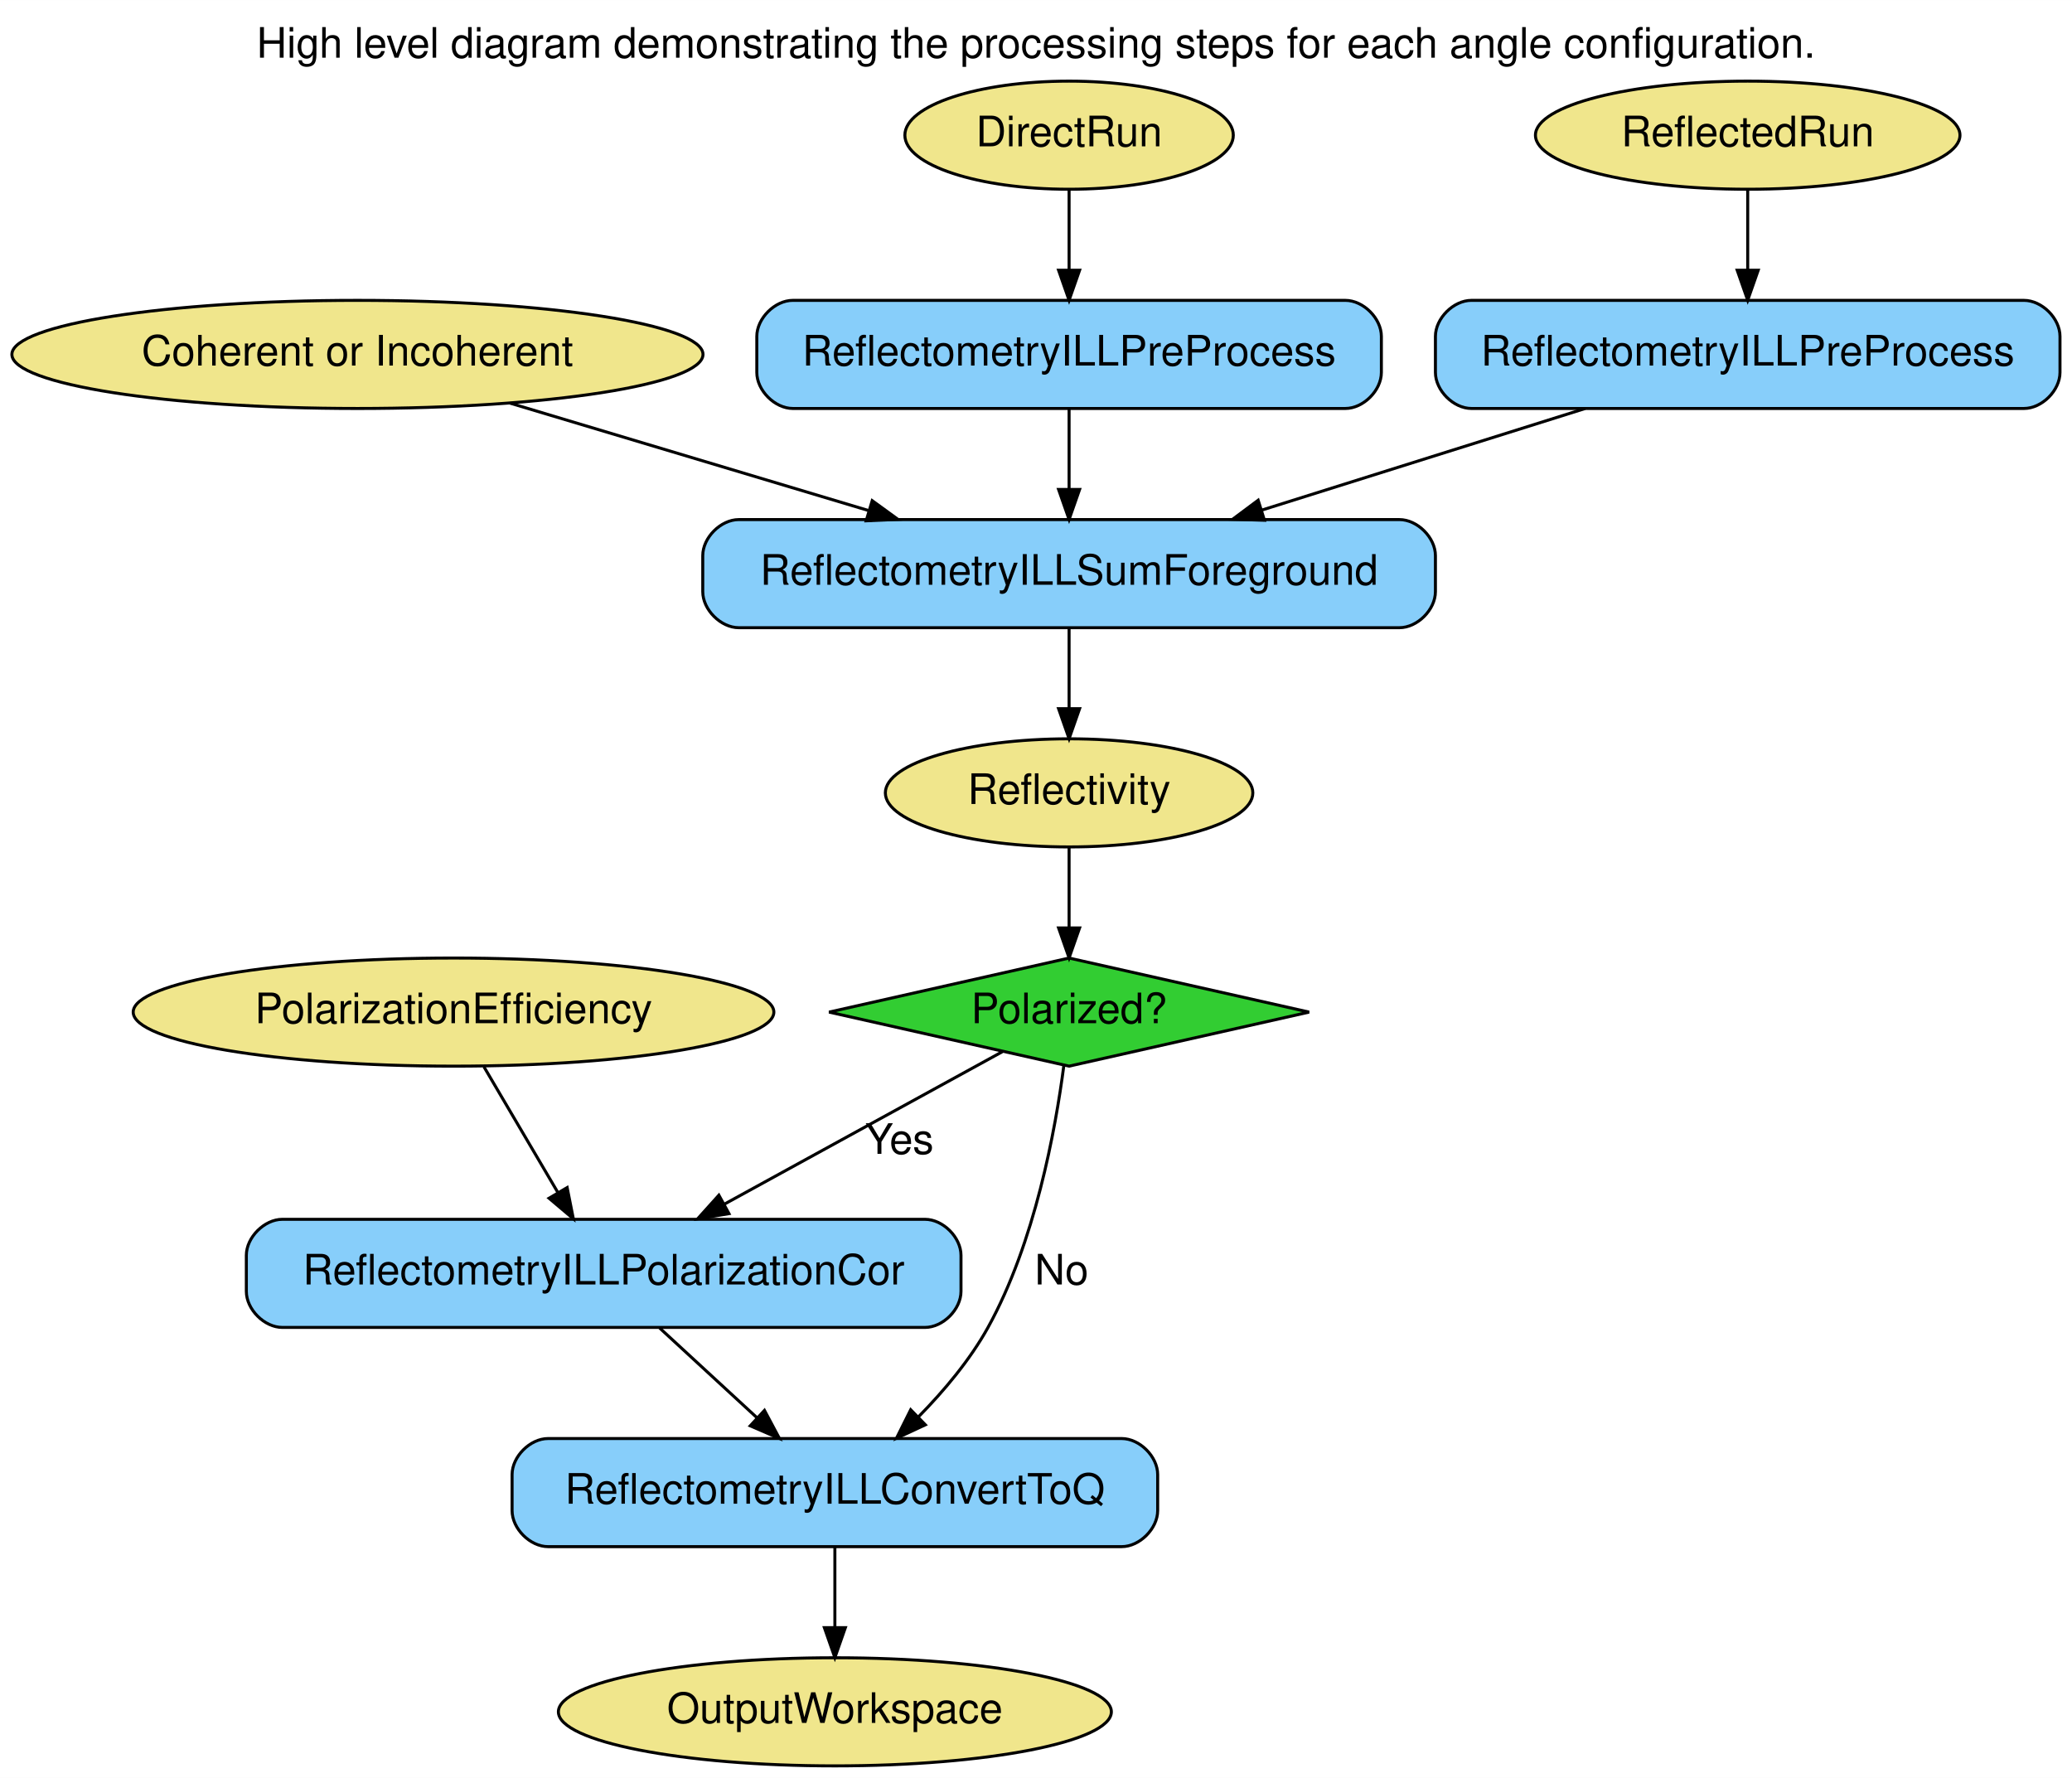
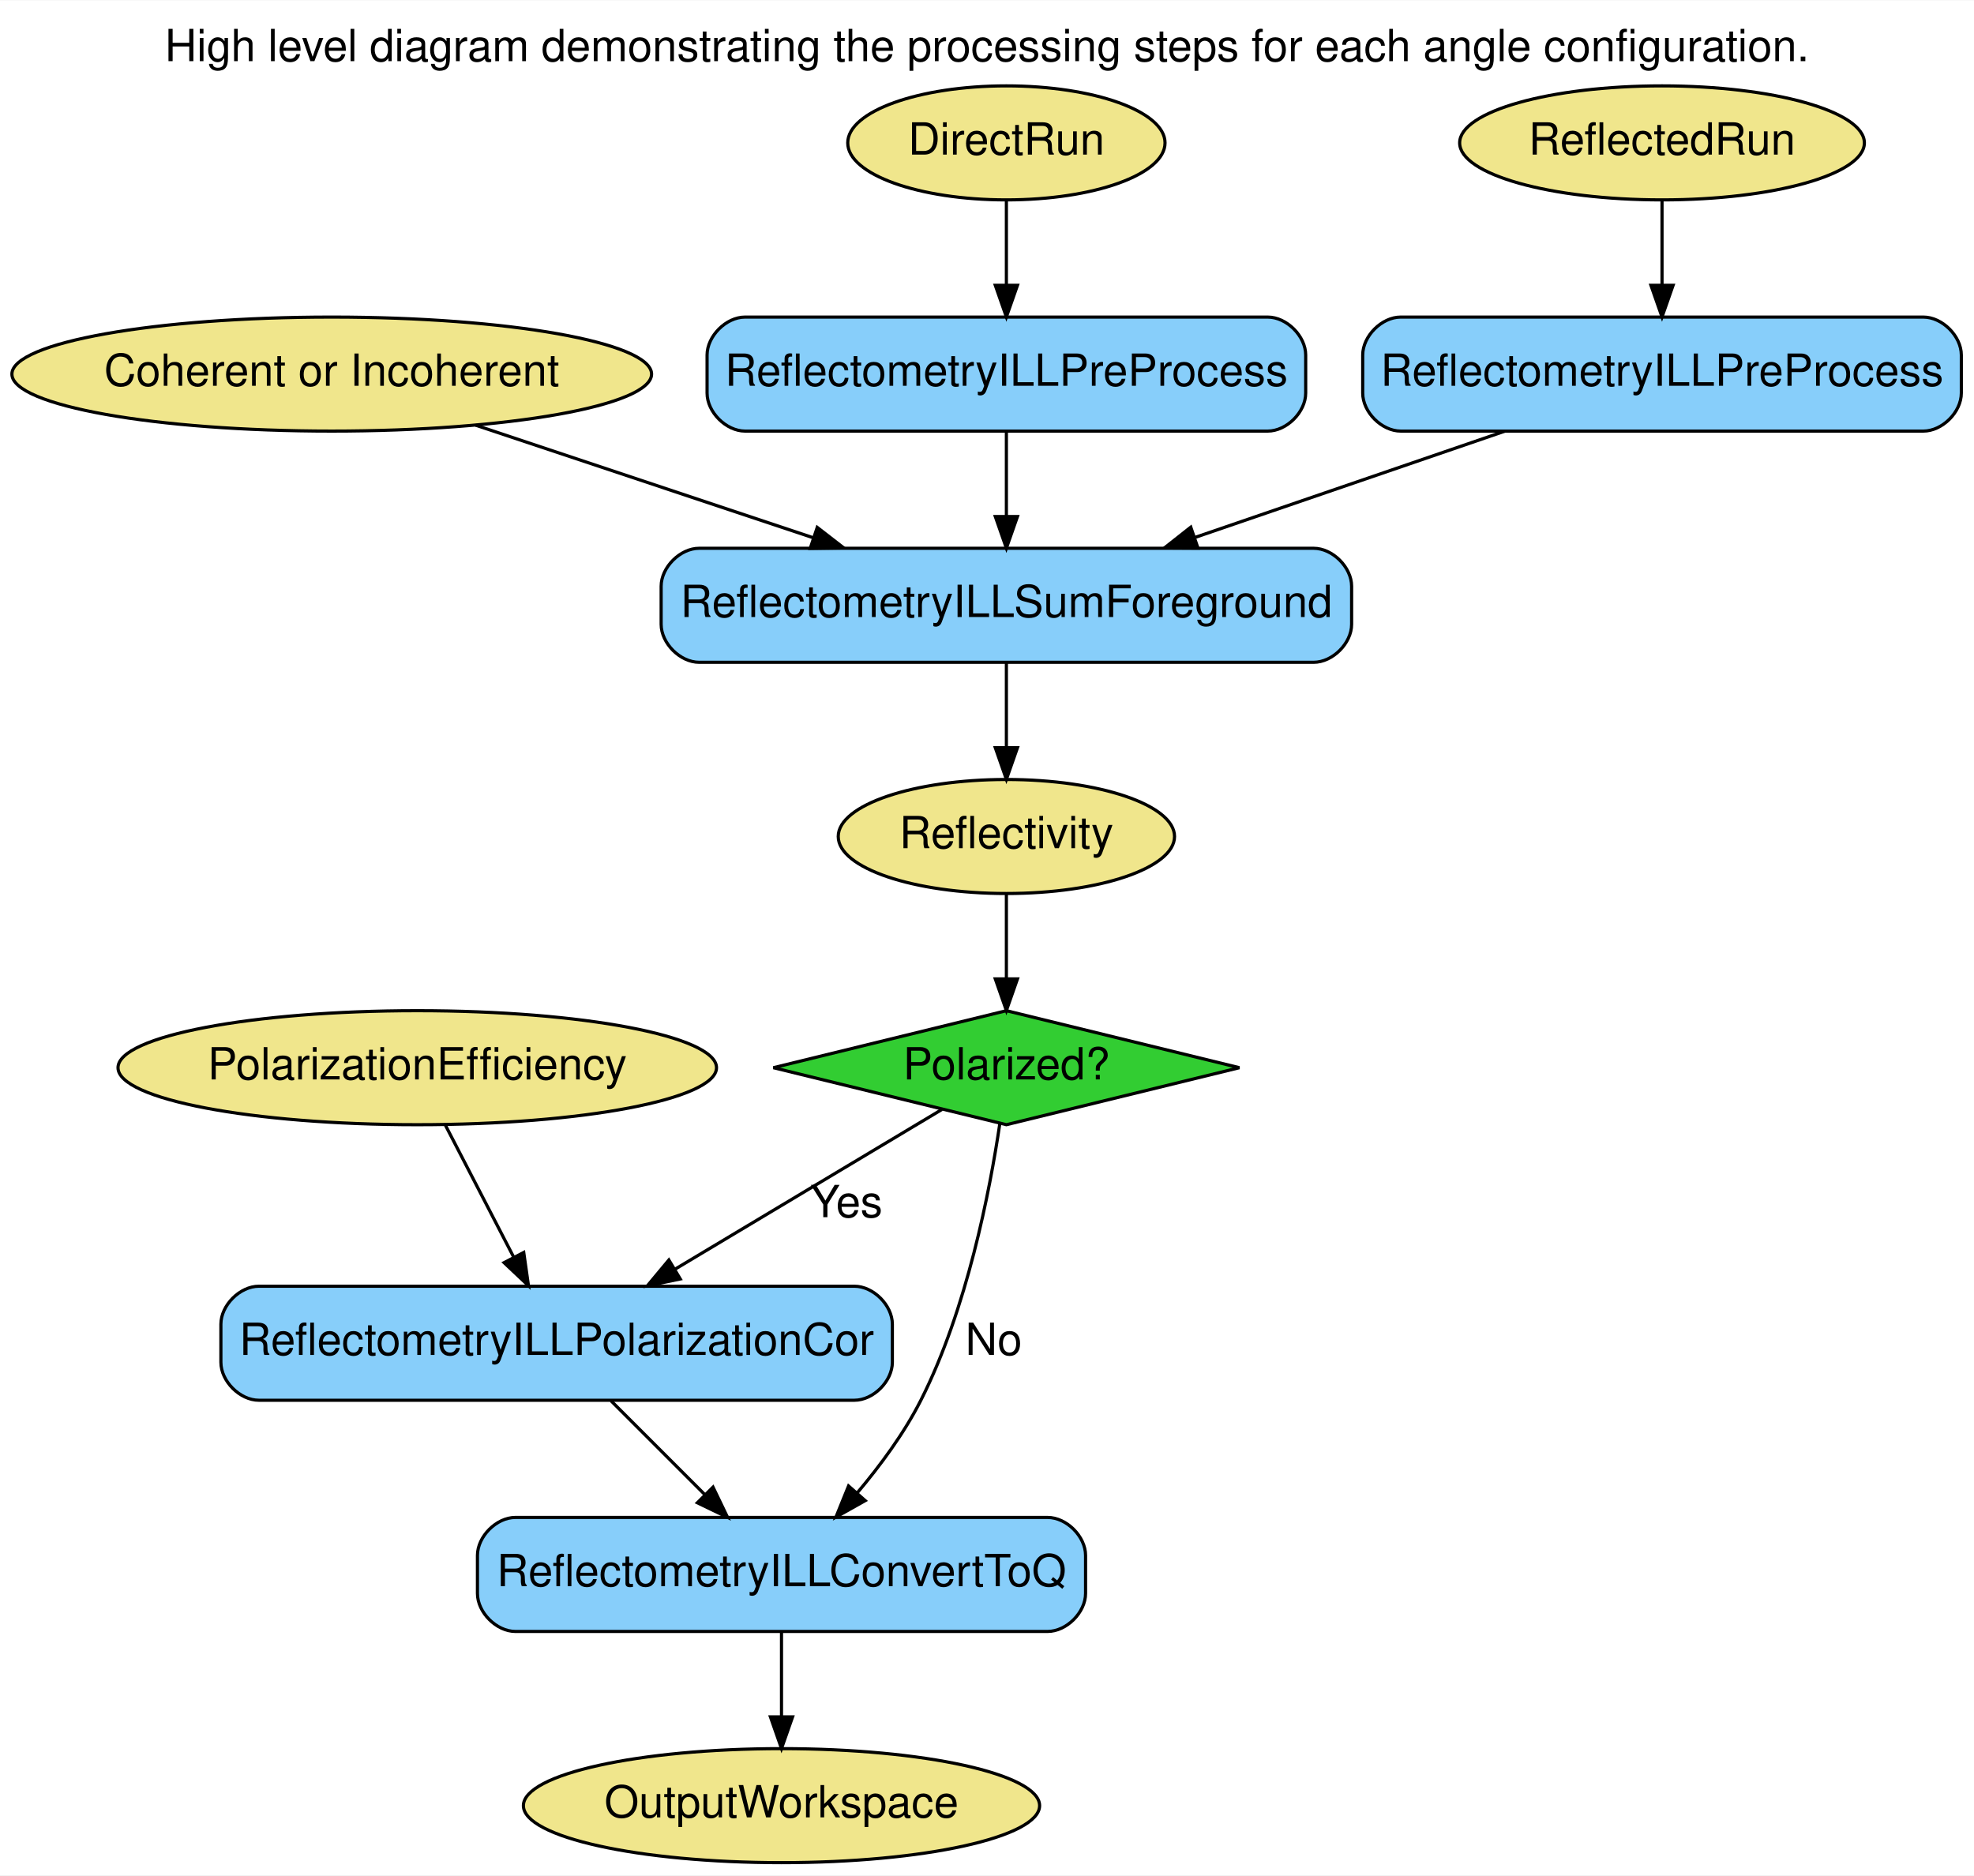
- <svg xmlns="http://www.w3.org/2000/svg" width="690pt" height="592pt" viewBox="0.00 0.00 690.04 592.00">
+ <svg xmlns="http://www.w3.org/2000/svg" width="623pt" height="592pt" viewBox="0.00 0.00 623.24 592.00">
  <g id="graph0" class="graph" transform="scale(1 1) rotate(0) translate(4 588)">
-     <polygon fill="white" stroke="transparent" points="-4,4 -4,-588 686.04,-588 686.04,4 -4,4" />
-     <text text-anchor="middle" x="341.02" y="-568.8" font-family="Helvetica,sans-Serif" font-size="14.00">High level diagram demonstrating the processing steps for each angle configuration.</text>
+     <polygon fill="white" stroke="transparent" points="-4,4 -4,-588 619.24,-588 619.24,4 -4,4" />
+     <text text-anchor="middle" x="307.62" y="-568.8" font-family="Helvetica" font-size="14.00">High level diagram demonstrating the processing steps for each angle configuration.</text>
    <g id="node1" class="node">
-       <ellipse fill="khaki" stroke="black" cx="352.04" cy="-543" rx="54.69" ry="18" />
-       <text text-anchor="middle" x="352.04" y="-539.3" font-family="Helvetica,sans-Serif" font-size="14.00">DirectRun</text>
+       <ellipse fill="khaki" stroke="black" cx="313.74" cy="-543" rx="50.09" ry="18" />
+       <text text-anchor="middle" x="313.74" y="-539.3" font-family="Helvetica" font-size="14.00">DirectRun</text>
    </g>
    <g id="node7" class="node">
-       <path fill="lightskyblue" stroke="black" d="M444.04,-488C444.04,-488 260.04,-488 260.04,-488 254.04,-488 248.04,-482 248.04,-476 248.04,-476 248.04,-464 248.04,-464 248.04,-458 254.04,-452 260.04,-452 260.04,-452 444.04,-452 444.04,-452 450.04,-452 456.04,-458 456.04,-464 456.04,-464 456.04,-476 456.04,-476 456.04,-482 450.04,-488 444.04,-488" />
-       <text text-anchor="middle" x="352.04" y="-466.3" font-family="Helvetica,sans-Serif" font-size="14.00">ReflectometryILLPreProcess</text>
+       <path fill="lightskyblue" stroke="black" d="M396.24,-488C396.24,-488 231.24,-488 231.24,-488 225.24,-488 219.24,-482 219.24,-476 219.24,-476 219.24,-464 219.24,-464 219.24,-458 225.24,-452 231.24,-452 231.24,-452 396.24,-452 396.24,-452 402.24,-452 408.24,-458 408.24,-464 408.24,-464 408.24,-476 408.24,-476 408.24,-482 402.24,-488 396.24,-488" />
+       <text text-anchor="middle" x="313.74" y="-466.3" font-family="Helvetica" font-size="14.00">ReflectometryILLPreProcess</text>
    </g>
    <g id="edge1" class="edge">
-       <path fill="none" stroke="black" d="M352.04,-524.81C352.04,-516.79 352.04,-507.05 352.04,-498.07" />
-       <polygon fill="black" stroke="black" points="355.54,-498.03 352.04,-488.03 348.54,-498.03 355.54,-498.03" />
+       <path fill="none" stroke="black" d="M313.74,-524.81C313.74,-516.79 313.74,-507.05 313.74,-498.07" />
+       <polygon fill="black" stroke="black" points="317.24,-498.03 313.74,-488.03 310.24,-498.03 317.24,-498.03" />
    </g>
    <g id="node2" class="node">
-       <ellipse fill="khaki" stroke="black" cx="578.04" cy="-543" rx="70.69" ry="18" />
-       <text text-anchor="middle" x="578.04" y="-539.3" font-family="Helvetica,sans-Serif" font-size="14.00">ReflectedRun</text>
+       <ellipse fill="khaki" stroke="black" cx="520.74" cy="-543" rx="63.89" ry="18" />
+       <text text-anchor="middle" x="520.74" y="-539.3" font-family="Helvetica" font-size="14.00">ReflectedRun</text>
    </g>
    <g id="node8" class="node">
-       <path fill="lightskyblue" stroke="black" d="M670.04,-488C670.04,-488 486.04,-488 486.04,-488 480.04,-488 474.04,-482 474.04,-476 474.04,-476 474.04,-464 474.04,-464 474.04,-458 480.04,-452 486.04,-452 486.04,-452 670.04,-452 670.04,-452 676.04,-452 682.04,-458 682.04,-464 682.04,-464 682.04,-476 682.04,-476 682.04,-482 676.04,-488 670.04,-488" />
-       <text text-anchor="middle" x="578.04" y="-466.3" font-family="Helvetica,sans-Serif" font-size="14.00">ReflectometryILLPreProcess</text>
+       <path fill="lightskyblue" stroke="black" d="M603.24,-488C603.24,-488 438.24,-488 438.24,-488 432.24,-488 426.24,-482 426.24,-476 426.24,-476 426.24,-464 426.24,-464 426.24,-458 432.24,-452 438.24,-452 438.24,-452 603.24,-452 603.24,-452 609.24,-452 615.24,-458 615.24,-464 615.24,-464 615.24,-476 615.24,-476 615.24,-482 609.24,-488 603.24,-488" />
+       <text text-anchor="middle" x="520.74" y="-466.3" font-family="Helvetica" font-size="14.00">ReflectometryILLPreProcess</text>
    </g>
    <g id="edge2" class="edge">
-       <path fill="none" stroke="black" d="M578.04,-524.81C578.04,-516.79 578.04,-507.05 578.04,-498.07" />
-       <polygon fill="black" stroke="black" points="581.54,-498.03 578.04,-488.03 574.54,-498.03 581.54,-498.03" />
+       <path fill="none" stroke="black" d="M520.74,-524.81C520.74,-516.79 520.74,-507.05 520.74,-498.07" />
+       <polygon fill="black" stroke="black" points="524.24,-498.03 520.74,-488.03 517.24,-498.03 524.24,-498.03" />
    </g>
    <g id="node3" class="node">
-       <ellipse fill="khaki" stroke="black" cx="115.04" cy="-470" rx="115.08" ry="18" />
-       <text text-anchor="middle" x="115.04" y="-466.3" font-family="Helvetica,sans-Serif" font-size="14.00">Coherent or Incoherent</text>
+       <ellipse fill="khaki" stroke="black" cx="100.74" cy="-470" rx="100.98" ry="18" />
+       <text text-anchor="middle" x="100.74" y="-466.3" font-family="Helvetica" font-size="14.00">Coherent or Incoherent</text>
    </g>
    <g id="node9" class="node">
-       <path fill="lightskyblue" stroke="black" d="M462.04,-415C462.04,-415 242.04,-415 242.04,-415 236.04,-415 230.04,-409 230.04,-403 230.04,-403 230.04,-391 230.04,-391 230.04,-385 236.04,-379 242.04,-379 242.04,-379 462.04,-379 462.04,-379 468.04,-379 474.04,-385 474.04,-391 474.04,-391 474.04,-403 474.04,-403 474.04,-409 468.04,-415 462.04,-415" />
-       <text text-anchor="middle" x="352.04" y="-393.3" font-family="Helvetica,sans-Serif" font-size="14.00">ReflectometryILLSumForeground</text>
+       <path fill="lightskyblue" stroke="black" d="M410.74,-415C410.74,-415 216.74,-415 216.74,-415 210.74,-415 204.74,-409 204.74,-403 204.74,-403 204.74,-391 204.74,-391 204.74,-385 210.74,-379 216.74,-379 216.74,-379 410.74,-379 410.74,-379 416.74,-379 422.74,-385 422.74,-391 422.74,-391 422.74,-403 422.74,-403 422.74,-409 416.74,-415 410.74,-415" />
+       <text text-anchor="middle" x="313.74" y="-393.3" font-family="Helvetica" font-size="14.00">ReflectometryILLSumForeground</text>
    </g>
    <g id="edge5" class="edge">
-       <path fill="none" stroke="black" d="M165.88,-453.77C200.72,-443.33 247.28,-429.38 285.13,-418.05" />
-       <polygon fill="black" stroke="black" points="286.47,-421.3 295.05,-415.07 284.46,-414.59 286.47,-421.3" />
+       <path fill="none" stroke="black" d="M146.17,-453.86C177.2,-443.51 218.67,-429.69 252.59,-418.38" />
+       <polygon fill="black" stroke="black" points="254.02,-421.6 262.4,-415.11 251.8,-414.96 254.02,-421.6" />
    </g>
    <g id="node4" class="node">
-       <ellipse fill="khaki" stroke="black" cx="274.04" cy="-18" rx="92.08" ry="18" />
-       <text text-anchor="middle" x="274.04" y="-14.3" font-family="Helvetica,sans-Serif" font-size="14.00">OutputWorkspace</text>
+       <ellipse fill="khaki" stroke="black" cx="242.74" cy="-18" rx="81.49" ry="18" />
+       <text text-anchor="middle" x="242.74" y="-14.3" font-family="Helvetica" font-size="14.00">OutputWorkspace</text>
    </g>
    <g id="node5" class="node">
-       <ellipse fill="khaki" stroke="black" cx="352.04" cy="-324" rx="61.19" ry="18" />
-       <text text-anchor="middle" x="352.04" y="-320.3" font-family="Helvetica,sans-Serif" font-size="14.00">Reflectivity</text>
+       <ellipse fill="khaki" stroke="black" cx="313.74" cy="-324" rx="53.09" ry="18" />
+       <text text-anchor="middle" x="313.74" y="-320.3" font-family="Helvetica" font-size="14.00">Reflectivity</text>
    </g>
    <g id="node12" class="node">
-       <polygon fill="limegreen" stroke="black" points="352.04,-269 272.11,-251 352.04,-233 431.97,-251 352.04,-269" />
-       <text text-anchor="middle" x="352.04" y="-247.3" font-family="Helvetica,sans-Serif" font-size="14.00">Polarized?</text>
+       <polygon fill="limegreen" stroke="black" points="313.74,-269 240.18,-251 313.74,-233 387.31,-251 313.74,-269" />
+       <text text-anchor="middle" x="313.74" y="-247.3" font-family="Helvetica" font-size="14.00">Polarized?</text>
    </g>
    <g id="edge7" class="edge">
-       <path fill="none" stroke="black" d="M352.04,-305.81C352.04,-297.79 352.04,-288.05 352.04,-279.07" />
-       <polygon fill="black" stroke="black" points="355.54,-279.03 352.04,-269.03 348.54,-279.03 355.54,-279.03" />
+       <path fill="none" stroke="black" d="M313.74,-305.81C313.74,-297.79 313.74,-288.05 313.74,-279.07" />
+       <polygon fill="black" stroke="black" points="317.24,-279.03 313.74,-269.03 310.24,-279.03 317.24,-279.03" />
    </g>
    <g id="node6" class="node">
-       <ellipse fill="khaki" stroke="black" cx="147.04" cy="-251" rx="106.68" ry="18" />
-       <text text-anchor="middle" x="147.04" y="-247.3" font-family="Helvetica,sans-Serif" font-size="14.00">PolarizationEfficiency</text>
+       <ellipse fill="khaki" stroke="black" cx="127.74" cy="-251" rx="94.48" ry="18" />
+       <text text-anchor="middle" x="127.74" y="-247.3" font-family="Helvetica" font-size="14.00">PolarizationEfficiency</text>
    </g>
    <g id="node11" class="node">
-       <path fill="lightskyblue" stroke="black" d="M304.04,-182C304.04,-182 90.04,-182 90.04,-182 84.04,-182 78.04,-176 78.04,-170 78.04,-170 78.04,-158 78.04,-158 78.04,-152 84.04,-146 90.04,-146 90.04,-146 304.04,-146 304.04,-146 310.04,-146 316.04,-152 316.04,-158 316.04,-158 316.04,-170 316.04,-170 316.04,-176 310.04,-182 304.04,-182" />
-       <text text-anchor="middle" x="197.04" y="-160.3" font-family="Helvetica,sans-Serif" font-size="14.00">ReflectometryILLPolarizationCor</text>
+       <path fill="lightskyblue" stroke="black" d="M265.74,-182C265.74,-182 77.74,-182 77.74,-182 71.74,-182 65.74,-176 65.74,-170 65.74,-170 65.74,-158 65.74,-158 65.74,-152 71.74,-146 77.74,-146 77.74,-146 265.74,-146 265.74,-146 271.74,-146 277.74,-152 277.74,-158 277.74,-158 277.74,-170 277.74,-170 277.74,-176 271.74,-182 265.74,-182" />
+       <text text-anchor="middle" x="171.74" y="-160.3" font-family="Helvetica" font-size="14.00">ReflectometryILLPolarizationCor</text>
    </g>
    <g id="edge11" class="edge">
-       <path fill="none" stroke="black" d="M157.16,-232.8C164.21,-220.82 173.74,-204.62 181.71,-191.06" />
-       <polygon fill="black" stroke="black" points="184.88,-192.57 186.94,-182.18 178.85,-189.02 184.88,-192.57" />
+       <path fill="none" stroke="black" d="M136.65,-232.8C142.85,-220.82 151.23,-204.62 158.25,-191.06" />
+       <polygon fill="black" stroke="black" points="161.36,-192.67 162.85,-182.18 155.14,-189.45 161.36,-192.67" />
    </g>
    <g id="edge3" class="edge">
-       <path fill="none" stroke="black" d="M352.04,-451.81C352.04,-443.79 352.04,-434.05 352.04,-425.07" />
-       <polygon fill="black" stroke="black" points="355.54,-425.03 352.04,-415.03 348.54,-425.03 355.54,-425.03" />
+       <path fill="none" stroke="black" d="M313.74,-451.81C313.74,-443.79 313.74,-434.05 313.74,-425.07" />
+       <polygon fill="black" stroke="black" points="317.24,-425.03 313.74,-415.03 310.24,-425.03 317.24,-425.03" />
    </g>
    <g id="edge4" class="edge">
-       <path fill="none" stroke="black" d="M523.91,-451.99C491.58,-441.84 450.33,-428.88 416.35,-418.2" />
-       <polygon fill="black" stroke="black" points="417.1,-414.77 406.51,-415.11 415.01,-421.45 417.1,-414.77" />
+       <path fill="none" stroke="black" d="M471.16,-451.99C441.8,-441.92 404.42,-429.1 373.45,-418.48" />
+       <polygon fill="black" stroke="black" points="374.23,-415.05 363.64,-415.11 371.96,-421.67 374.23,-415.05" />
    </g>
    <g id="edge6" class="edge">
-       <path fill="none" stroke="black" d="M352.04,-378.81C352.04,-370.79 352.04,-361.05 352.04,-352.07" />
-       <polygon fill="black" stroke="black" points="355.54,-352.03 352.04,-342.03 348.54,-352.03 355.54,-352.03" />
+       <path fill="none" stroke="black" d="M313.74,-378.81C313.74,-370.79 313.74,-361.05 313.74,-352.07" />
+       <polygon fill="black" stroke="black" points="317.24,-352.03 313.74,-342.03 310.24,-352.03 317.24,-352.03" />
    </g>
    <g id="node10" class="node">
-       <path fill="lightskyblue" stroke="black" d="M369.54,-109C369.54,-109 178.54,-109 178.54,-109 172.54,-109 166.54,-103 166.54,-97 166.54,-97 166.54,-85 166.54,-85 166.54,-79 172.54,-73 178.54,-73 178.54,-73 369.54,-73 369.54,-73 375.54,-73 381.54,-79 381.54,-85 381.54,-85 381.54,-97 381.54,-97 381.54,-103 375.54,-109 369.54,-109" />
-       <text text-anchor="middle" x="274.04" y="-87.3" font-family="Helvetica,sans-Serif" font-size="14.00">ReflectometryILLConvertToQ</text>
+       <path fill="lightskyblue" stroke="black" d="M326.74,-109C326.74,-109 158.74,-109 158.74,-109 152.74,-109 146.74,-103 146.74,-97 146.74,-97 146.74,-85 146.74,-85 146.74,-79 152.74,-73 158.74,-73 158.74,-73 326.74,-73 326.74,-73 332.74,-73 338.74,-79 338.74,-85 338.74,-85 338.74,-97 338.74,-97 338.74,-103 332.74,-109 326.74,-109" />
+       <text text-anchor="middle" x="242.74" y="-87.3" font-family="Helvetica" font-size="14.00">ReflectometryILLConvertToQ</text>
    </g>
    <g id="edge12" class="edge">
-       <path fill="none" stroke="black" d="M274.04,-72.81C274.04,-64.79 274.04,-55.05 274.04,-46.07" />
-       <polygon fill="black" stroke="black" points="277.54,-46.03 274.04,-36.03 270.54,-46.03 277.54,-46.03" />
+       <path fill="none" stroke="black" d="M242.74,-72.81C242.74,-64.79 242.74,-55.05 242.74,-46.07" />
+       <polygon fill="black" stroke="black" points="246.24,-46.03 242.74,-36.03 239.24,-46.03 246.24,-46.03" />
    </g>
    <g id="edge10" class="edge">
-       <path fill="none" stroke="black" d="M215.68,-145.81C225.42,-136.83 237.5,-125.69 248.14,-115.89" />
-       <polygon fill="black" stroke="black" points="250.59,-118.38 255.57,-109.03 245.85,-113.23 250.59,-118.38" />
+       <path fill="none" stroke="black" d="M188.93,-145.81C197.82,-136.92 208.83,-125.91 218.57,-116.17" />
+       <polygon fill="black" stroke="black" points="221.12,-118.57 225.71,-109.03 216.17,-113.63 221.12,-118.57" />
    </g>
    <g id="edge9" class="edge">
-       <path fill="none" stroke="black" d="M350.29,-233.2C347.5,-211.8 340.66,-174.24 325.04,-146 319.05,-135.18 310.39,-124.89 301.9,-116.25" />
-       <polygon fill="black" stroke="black" points="304.17,-113.57 294.56,-109.11 299.29,-118.59 304.17,-113.57" />
-       <text text-anchor="middle" x="349.54" y="-160.3" font-family="Helvetica,sans-Serif" font-size="14.00">No</text>
+       <path fill="none" stroke="black" d="M311.67,-233.37C308.53,-212.16 301.32,-174.79 286.74,-146 281.47,-135.59 273.92,-125.36 266.56,-116.65" />
+       <polygon fill="black" stroke="black" points="269.17,-114.31 259.93,-109.12 263.91,-118.93 269.17,-114.31" />
+       <text text-anchor="middle" x="309.74" y="-160.3" font-family="Helvetica" font-size="14.00">No</text>
    </g>
    <g id="edge8" class="edge">
-       <path fill="none" stroke="black" d="M329.83,-237.82C305.71,-224.59 266.67,-203.18 237.15,-187" />
-       <polygon fill="black" stroke="black" points="238.77,-183.89 228.32,-182.15 235.41,-190.03 238.77,-183.89" />
-       <text text-anchor="middle" x="295.54" y="-203.8" font-family="Helvetica,sans-Serif" font-size="14.00">Yes</text>
+       <path fill="none" stroke="black" d="M293.4,-237.82C271.49,-224.71 236.15,-203.55 209.19,-187.42" />
+       <polygon fill="black" stroke="black" points="210.78,-184.29 200.4,-182.15 207.18,-190.29 210.78,-184.29" />
+       <text text-anchor="middle" x="263.24" y="-203.8" font-family="Helvetica" font-size="14.00">Yes</text>
    </g>
  </g>
</svg>
